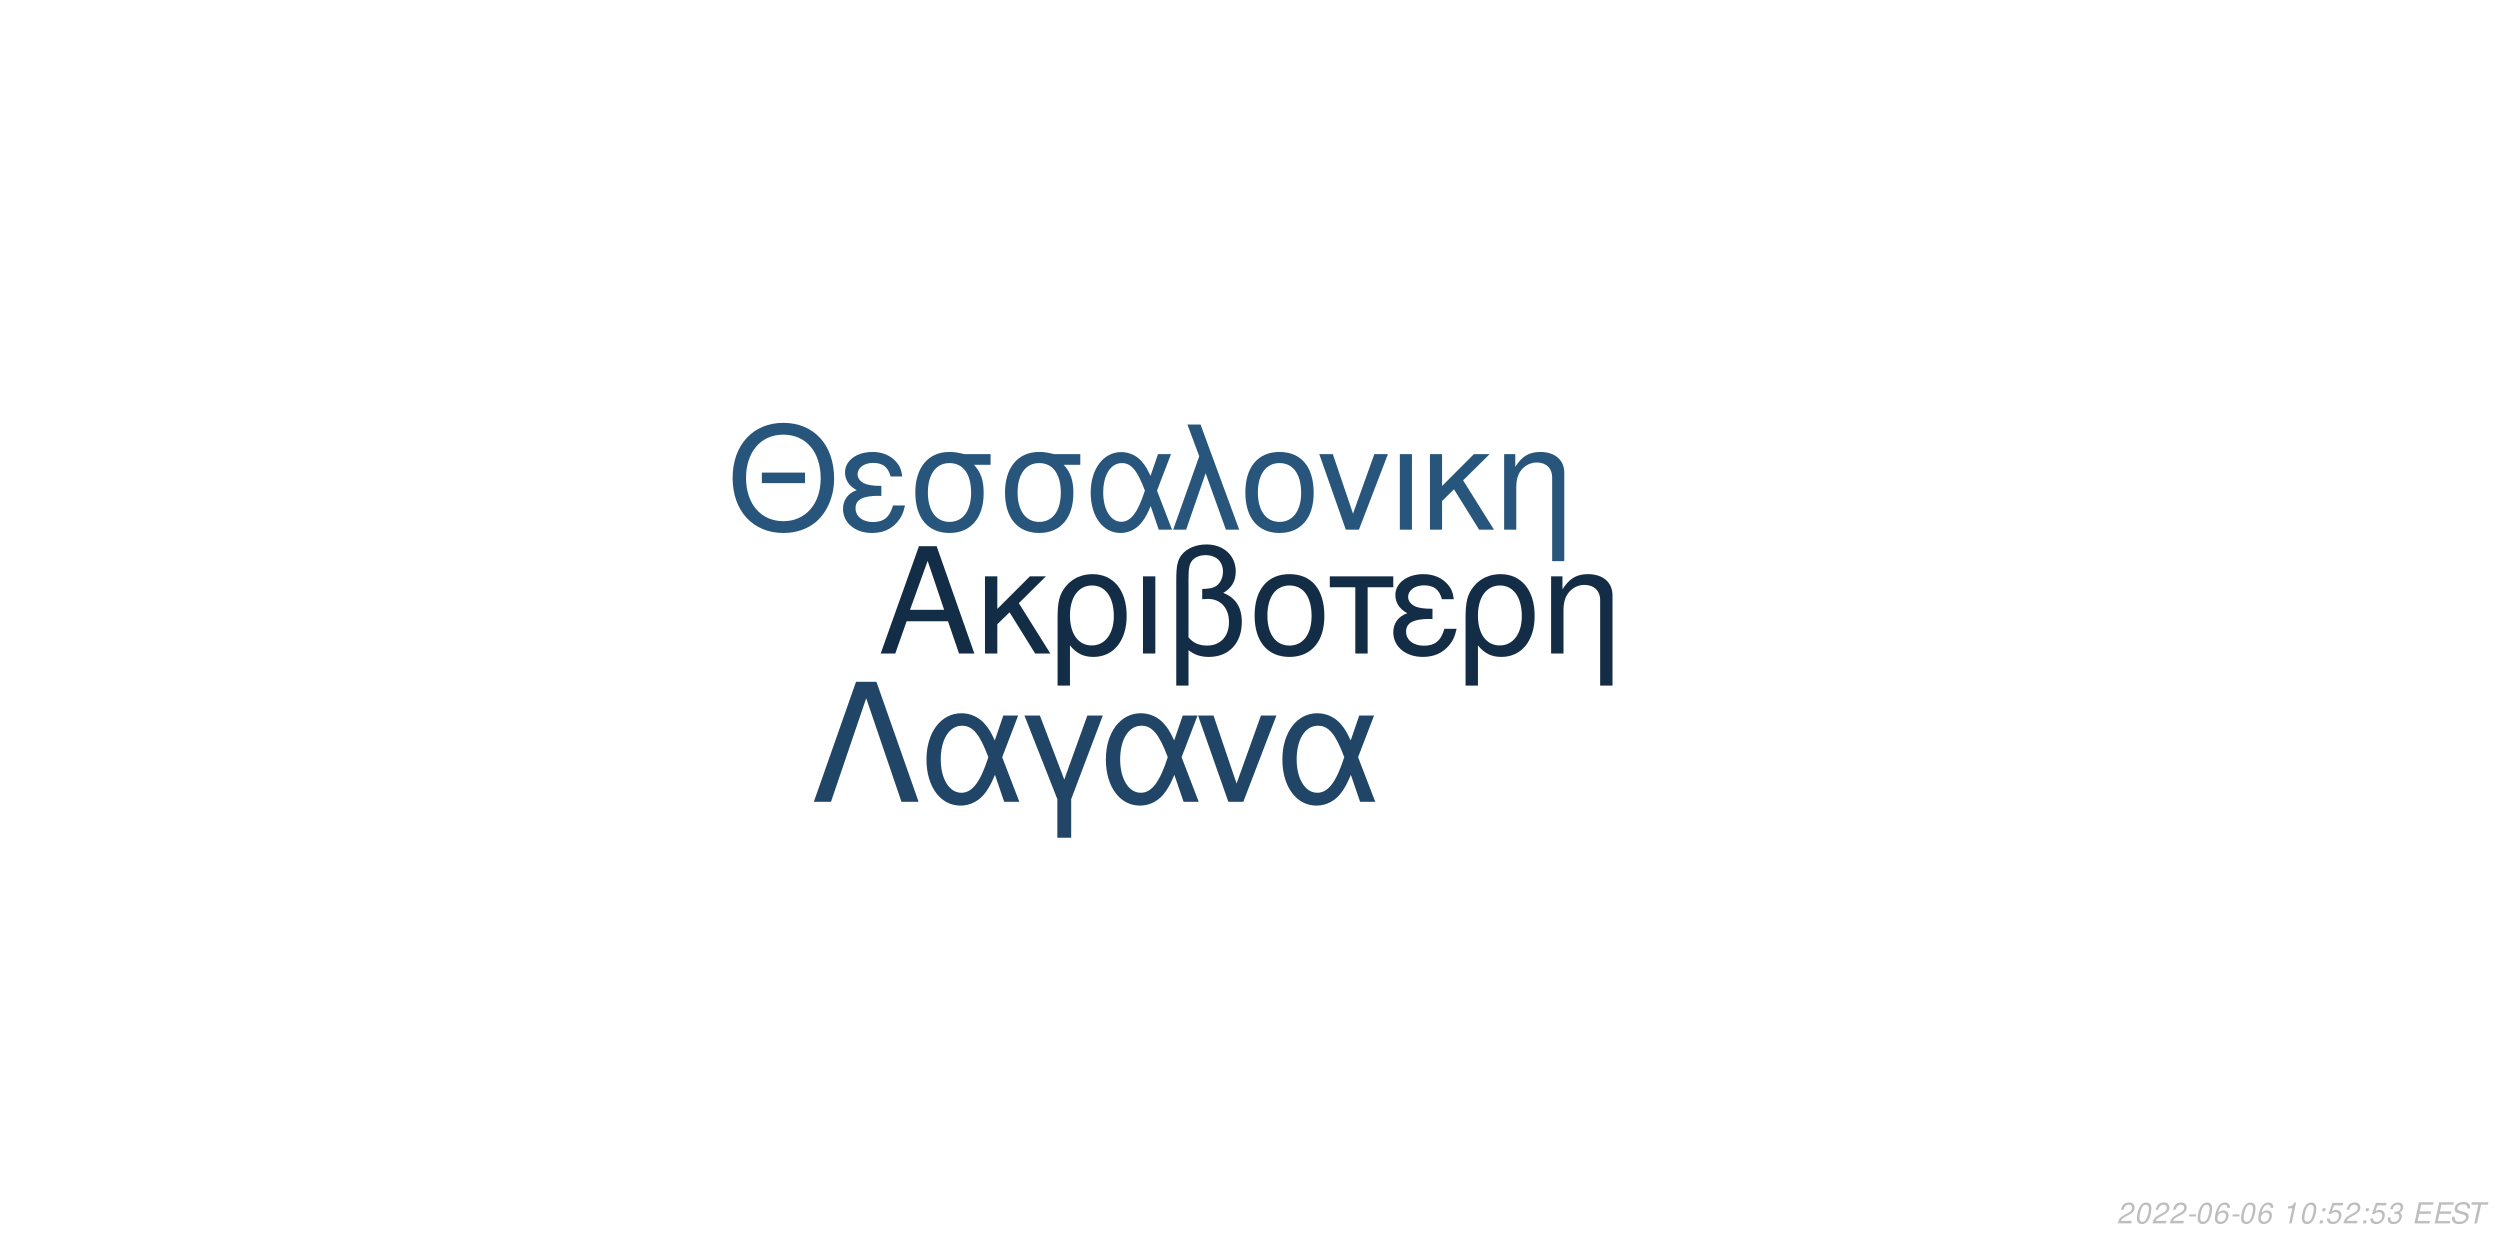
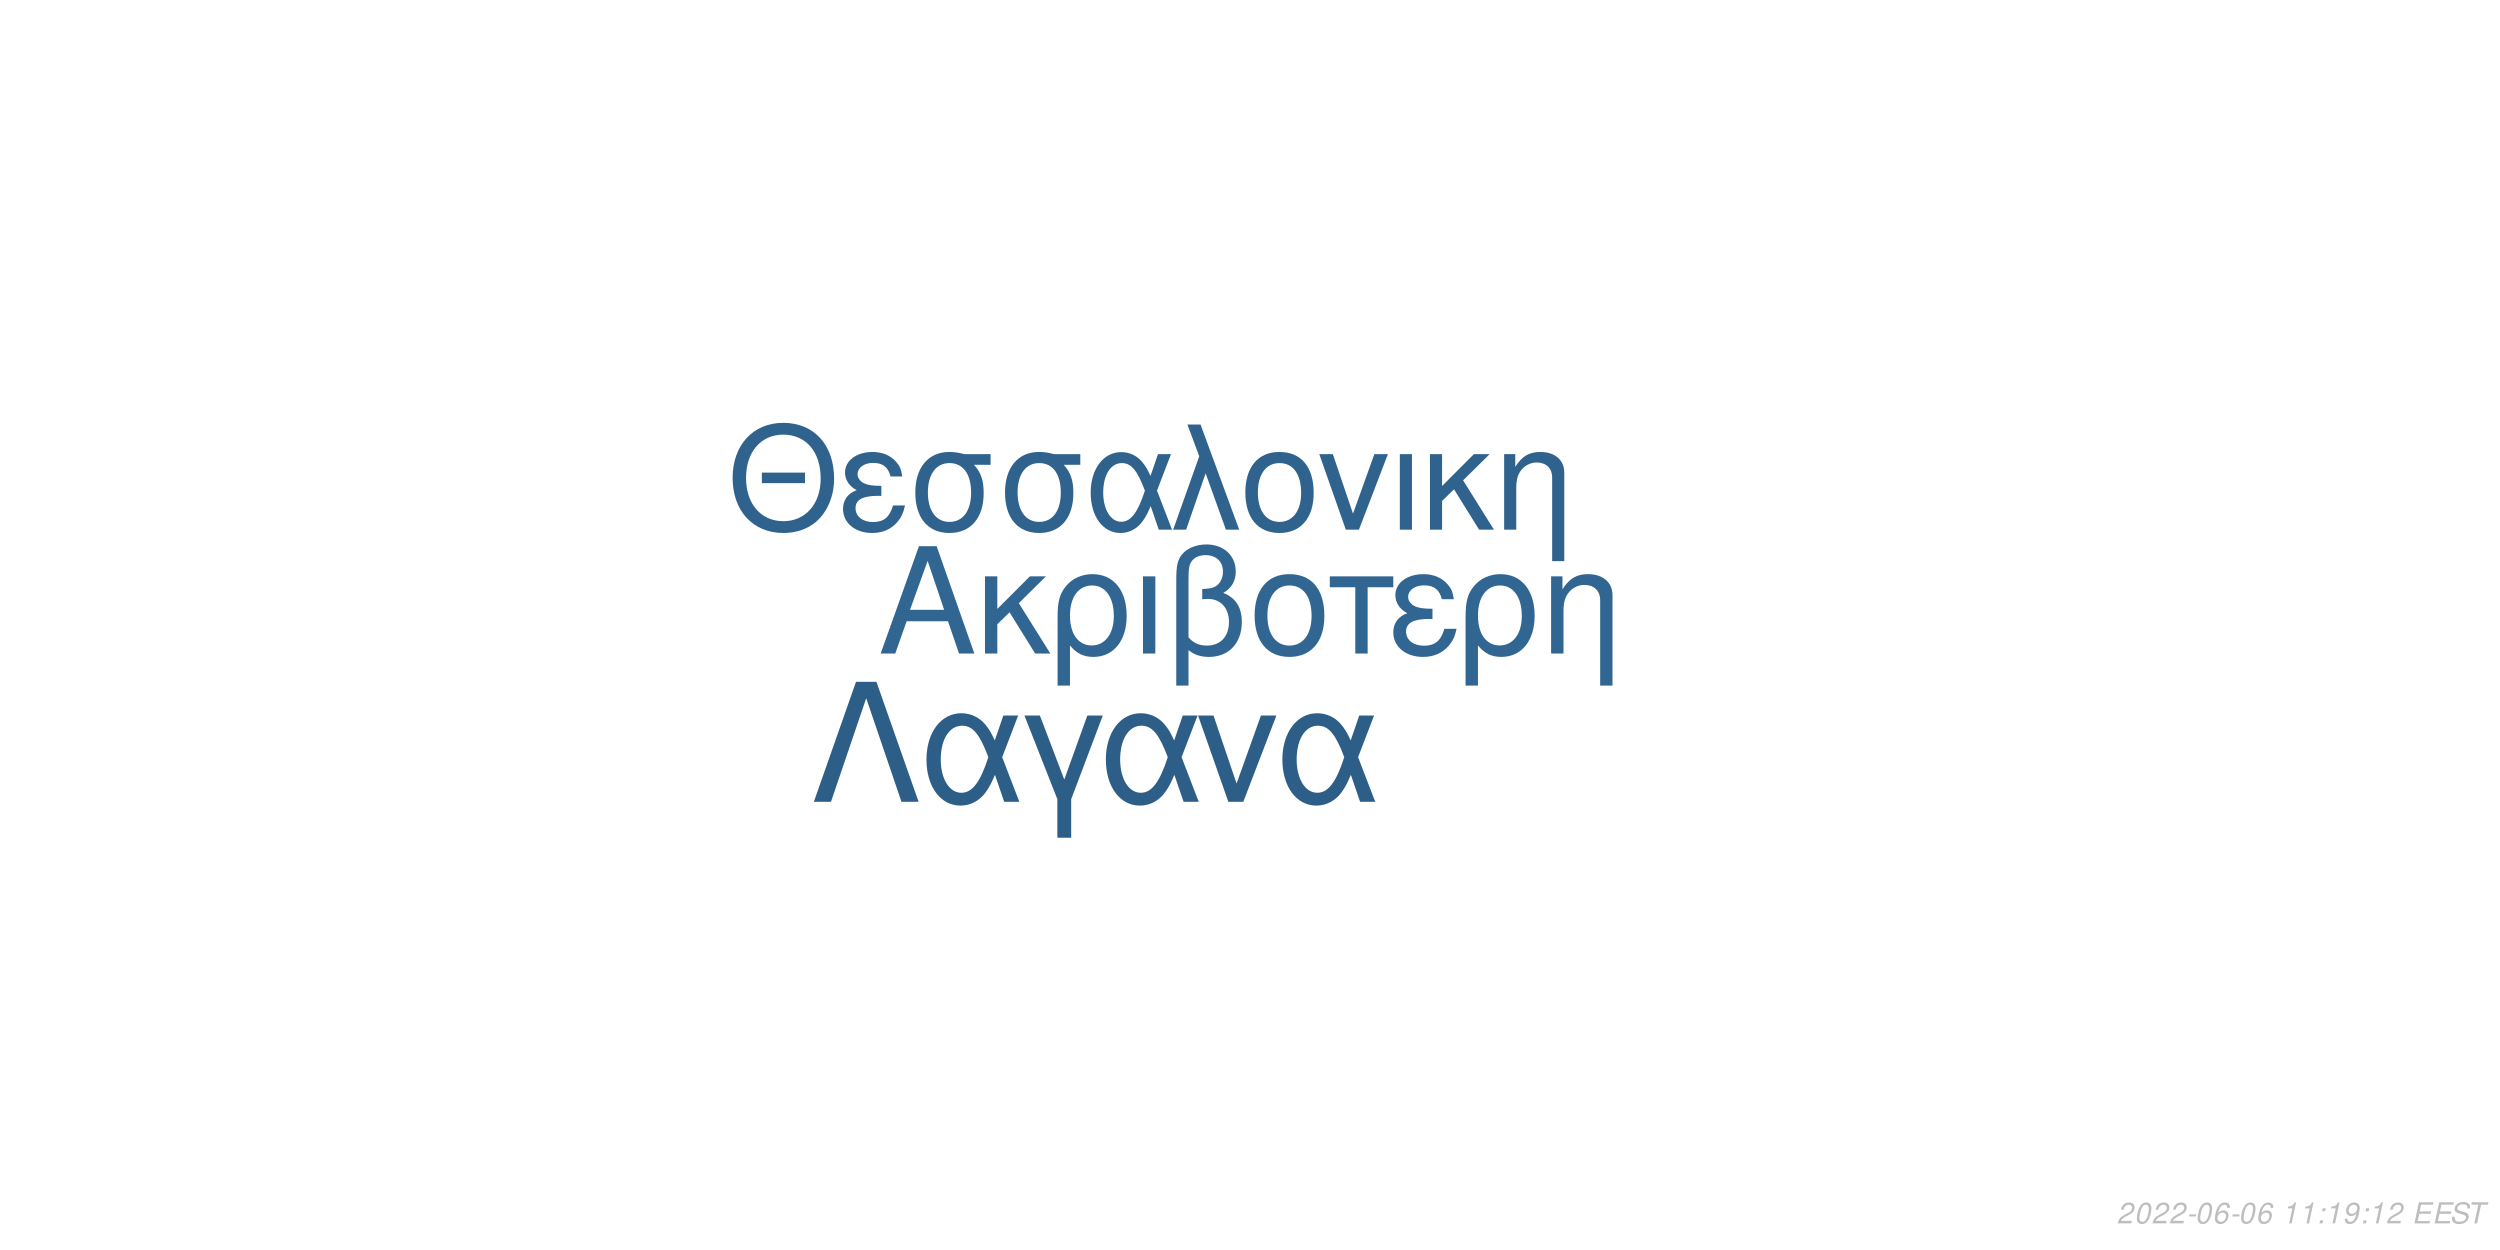
<svg xmlns="http://www.w3.org/2000/svg" xmlns:xlink="http://www.w3.org/1999/xlink" width="864pt" height="432pt" viewBox="0 0 864 432" version="1.1">
  <defs>
    <g>
      <symbol overflow="visible" id="glyph0-0">
        <path style="stroke:none;" d="" />
      </symbol>
      <symbol overflow="visible" id="glyph0-1">
        <path style="stroke:none;" d="M 24.125 -11.141 L 27.938 0 L 33.234 0 L 20.203 -37.094 L 14.094 -37.094 L 0.859 0 L 5.906 0 L 9.828 -11.141 Z M 22.797 -15.109 L 11 -15.109 L 17.094 -32.016 Z M 22.797 -15.109 " />
      </symbol>
      <symbol overflow="visible" id="glyph0-2">
        <path style="stroke:none;" d="M 7.172 -15.422 L 7.172 -26.672 L 2.906 -26.672 L 2.906 0 L 7.172 0 L 7.172 -10.125 L 11.406 -14.25 L 20.25 0 L 25.5 0 L 14.609 -17.406 L 23.969 -26.672 L 18.422 -26.672 Z M 7.172 -15.422 " />
      </symbol>
      <symbol overflow="visible" id="glyph0-3">
        <path style="stroke:none;" d="M 3 11.094 L 7.281 11.094 L 7.281 -2.797 C 9.516 -0.047 11.953 1.172 15.375 1.172 C 22.344 1.172 26.875 -4.422 26.875 -13.031 C 26.875 -21.891 22.297 -27.438 15.062 -27.438 C 11.297 -27.438 7.984 -25.906 5.797 -23.156 C 3.672 -20.516 3 -17.969 3 -12.359 Z M 14.906 -23.516 C 19.547 -23.516 22.438 -19.438 22.438 -12.922 C 22.438 -6.812 19.391 -2.797 14.812 -2.797 C 10.172 -2.797 7.281 -6.766 7.281 -13.125 C 7.281 -19.484 10.234 -23.516 14.906 -23.516 Z M 14.906 -23.516 " />
      </symbol>
      <symbol overflow="visible" id="glyph0-4">
        <path style="stroke:none;" d="M 3.516 0 L 7.781 0 L 7.781 -26.672 L 3.516 -26.672 Z M 3.516 0 " />
      </symbol>
      <symbol overflow="visible" id="glyph0-5">
        <path style="stroke:none;" d="M 4.016 11.094 L 8.25 11.094 L 8.25 -1.172 C 10.172 0.406 12.422 1.172 15.312 1.172 C 22.188 1.172 26.672 -3.609 26.672 -10.891 C 26.672 -15.984 24.578 -19.234 20.25 -20.969 C 23.109 -22.547 24.578 -25.031 24.578 -28.344 C 24.578 -33.844 20.406 -37.703 14.453 -37.703 C 10.938 -37.703 7.734 -36.391 6 -34.25 C 4.484 -32.422 4.016 -30.328 4.016 -25.391 Z M 8.25 -25.656 C 8.25 -29.359 8.5 -30.844 9.469 -32.062 C 10.375 -33.281 12.156 -34 14.094 -34 C 17.812 -34 20.156 -31.812 20.156 -28.297 C 20.156 -25.953 18.984 -23.812 17.297 -23.047 C 16.281 -22.547 15.469 -22.438 12.984 -22.297 L 12.984 -18.781 C 13.734 -18.828 14.344 -18.875 14.969 -18.875 C 19.344 -18.875 22.234 -15.719 22.234 -10.891 C 22.234 -5.906 19.281 -2.75 14.656 -2.75 C 11.953 -2.75 9.922 -3.609 8.25 -5.594 Z M 8.25 -25.656 " />
      </symbol>
      <symbol overflow="visible" id="glyph0-6">
        <path style="stroke:none;" d="M 14.094 -27.438 C 6.562 -27.438 2.094 -22.094 2.094 -13.125 C 2.094 -4.125 6.562 1.172 14.141 1.172 C 21.672 1.172 26.203 -4.172 26.203 -12.922 C 26.203 -22.188 21.828 -27.438 14.094 -27.438 Z M 14.141 -23.516 C 18.938 -23.516 21.781 -19.594 21.781 -12.984 C 21.781 -6.672 18.828 -2.75 14.141 -2.75 C 9.422 -2.75 6.516 -6.672 6.516 -13.125 C 6.516 -19.594 9.422 -23.516 14.141 -23.516 Z M 14.141 -23.516 " />
      </symbol>
      <symbol overflow="visible" id="glyph0-7">
        <path style="stroke:none;" d="M 7.891 0 L 12.156 0 L 12.156 -22.906 L 21.016 -22.906 L 21.016 -26.672 L -0.922 -26.672 L -0.922 -22.906 L 7.891 -22.906 Z M 7.891 0 " />
      </symbol>
      <symbol overflow="visible" id="glyph0-8">
        <path style="stroke:none;" d="M 14.562 -15.469 C 11.344 -15.469 9.562 -15.781 8.297 -16.438 C 6.922 -17.203 6.156 -18.328 6.156 -19.547 C 6.156 -21.891 8.453 -23.562 11.656 -23.562 C 15.062 -23.562 16.953 -22.094 17.812 -18.781 L 21.938 -18.781 C 21.578 -21.266 21.062 -22.5 19.797 -23.922 C 17.812 -26.203 14.906 -27.438 11.453 -27.438 C 5.797 -27.438 1.734 -24.375 1.734 -20.203 C 1.734 -17.609 3.156 -15.375 5.859 -13.938 C 2.797 -12.875 1.016 -10.484 1.016 -7.328 C 1.016 -2.391 5.297 1.172 11.25 1.172 C 14.969 1.172 17.906 -0.109 20.156 -2.641 C 21.578 -4.328 22.297 -5.797 22.906 -8.547 L 18.672 -8.547 C 17.5 -4.422 15.422 -2.703 11.609 -2.703 C 7.938 -2.703 5.438 -4.688 5.438 -7.578 C 5.438 -10.578 7.938 -11.953 13.484 -11.953 C 13.641 -11.953 14.094 -11.953 14.562 -11.906 Z M 14.562 -15.469 " />
      </symbol>
      <symbol overflow="visible" id="glyph0-9">
        <path style="stroke:none;" d="M 3.562 -26.672 L 3.562 0 L 7.844 0 L 7.844 -14.703 C 7.844 -17.906 8.5 -19.891 10.031 -21.531 C 11.406 -22.953 13.188 -23.719 15.062 -23.719 C 18.375 -23.719 20.516 -21.672 20.516 -18.469 L 20.516 11.094 L 24.781 11.094 L 24.781 -20.156 C 24.781 -24.578 21.469 -27.438 16.328 -27.438 C 12.359 -27.438 9.828 -25.906 7.484 -22.188 L 7.484 -26.672 Z M 3.562 -26.672 " />
      </symbol>
      <symbol overflow="visible" id="glyph1-0">
        <path style="stroke:none;" d="" />
      </symbol>
      <symbol overflow="visible" id="glyph1-1">
        <path style="stroke:none;" d="M 26.859 -19.734 L 11.953 -19.734 L 11.953 -16.094 L 26.859 -16.094 Z M 19.328 -36.922 C 8.922 -36.922 1.844 -29.25 1.844 -17.891 C 1.844 -6.484 8.875 1.141 19.391 1.141 C 23.812 1.141 27.703 -0.203 30.641 -2.688 C 34.578 -6.031 36.922 -11.656 36.922 -17.594 C 36.922 -29.297 30 -36.922 19.328 -36.922 Z M 19.328 -32.844 C 27.203 -32.844 32.281 -26.906 32.281 -17.688 C 32.281 -8.922 27.062 -2.938 19.391 -2.938 C 11.609 -2.938 6.484 -8.922 6.484 -17.891 C 6.484 -26.859 11.609 -32.844 19.328 -32.844 Z M 19.328 -32.844 " />
      </symbol>
      <symbol overflow="visible" id="glyph1-2">
        <path style="stroke:none;" d="M 14.25 -15.141 C 11.109 -15.141 9.375 -15.453 8.125 -16.094 C 6.781 -16.844 6.031 -17.938 6.031 -19.141 C 6.031 -21.422 8.266 -23.078 11.406 -23.078 C 14.75 -23.078 16.594 -21.625 17.438 -18.391 L 21.469 -18.391 C 21.125 -20.828 20.625 -22.031 19.391 -23.422 C 17.438 -25.656 14.594 -26.859 11.219 -26.859 C 5.688 -26.859 1.688 -23.875 1.688 -19.781 C 1.688 -17.234 3.094 -15.047 5.734 -13.656 C 2.734 -12.609 1 -10.266 1 -7.172 C 1 -2.344 5.188 1.141 11.016 1.141 C 14.656 1.141 17.547 -0.094 19.734 -2.594 C 21.125 -4.234 21.828 -5.688 22.422 -8.375 L 18.281 -8.375 C 17.141 -4.328 15.094 -2.641 11.359 -2.641 C 7.766 -2.641 5.328 -4.578 5.328 -7.422 C 5.328 -10.359 7.766 -11.703 13.203 -11.703 C 13.359 -11.703 13.797 -11.703 14.25 -11.656 Z M 14.25 -15.141 " />
      </symbol>
      <symbol overflow="visible" id="glyph1-3">
        <path style="stroke:none;" d="M 29 -26.109 L 19.938 -26.109 C 17.594 -26.703 16.438 -26.859 14.703 -26.859 C 7.469 -26.859 2.984 -21.469 2.984 -12.859 C 2.984 -4.031 7.375 1.141 14.797 1.141 C 22.172 1.141 26.609 -4.078 26.609 -12.656 C 26.609 -17.047 25.656 -19.828 23.266 -22.422 L 29 -22.422 Z M 14.797 -23.016 C 19.531 -23.016 22.266 -19.234 22.266 -12.75 C 22.266 -6.531 19.438 -2.688 14.797 -2.688 C 10.172 -2.688 7.328 -6.531 7.328 -12.859 C 7.328 -19.188 10.172 -23.016 14.797 -23.016 Z M 14.797 -23.016 " />
      </symbol>
      <symbol overflow="visible" id="glyph1-4">
        <path style="stroke:none;" d="M 29.344 -26.109 L 24.859 -26.109 L 22.266 -18.578 C 21.125 -21.031 20.484 -22.125 19.328 -23.469 C 17.547 -25.609 14.906 -26.812 12.156 -26.812 C 5.984 -26.812 1.594 -20.984 1.594 -12.812 C 1.594 -4.578 5.828 1.141 11.906 1.141 C 14.953 1.141 17.734 -0.344 19.625 -3.047 C 20.672 -4.531 21.281 -5.688 22.328 -8.172 L 25.109 0 L 29.703 0 L 24.516 -13.5 Z M 20.328 -13.5 C 17.891 -5.922 15.453 -2.734 12.156 -2.734 C 8.516 -2.734 5.922 -6.922 5.922 -12.812 C 5.922 -18.938 8.516 -23.016 12.359 -23.016 C 15.594 -23.016 17.688 -20.531 20.328 -13.5 Z M 20.328 -13.5 " />
      </symbol>
      <symbol overflow="visible" id="glyph1-5">
        <path style="stroke:none;" d="M 1.094 0 L 5.578 0 L 12.312 -19.484 L 19.328 0 L 23.922 0 L 10.562 -36.328 L 6.031 -36.328 L 10.109 -25.359 Z M 1.094 0 " />
      </symbol>
      <symbol overflow="visible" id="glyph1-6">
        <path style="stroke:none;" d="M 13.797 -26.859 C 6.422 -26.859 2.047 -21.625 2.047 -12.859 C 2.047 -4.031 6.422 1.141 13.859 1.141 C 21.234 1.141 25.656 -4.078 25.656 -12.656 C 25.656 -21.719 21.375 -26.859 13.797 -26.859 Z M 13.859 -23.016 C 18.531 -23.016 21.328 -19.188 21.328 -12.703 C 21.328 -6.531 18.438 -2.688 13.859 -2.688 C 9.219 -2.688 6.375 -6.531 6.375 -12.859 C 6.375 -19.188 9.219 -23.016 13.859 -23.016 Z M 13.859 -23.016 " />
      </symbol>
      <symbol overflow="visible" id="glyph1-7">
        <path style="stroke:none;" d="M 14.297 0 L 24.312 -26.109 L 19.625 -26.109 L 12.25 -5.531 L 5.281 -26.109 L 0.594 -26.109 L 9.766 0 Z M 14.297 0 " />
      </symbol>
      <symbol overflow="visible" id="glyph1-8">
        <path style="stroke:none;" d="M 3.438 0 L 7.625 0 L 7.625 -26.109 L 3.438 -26.109 Z M 3.438 0 " />
      </symbol>
      <symbol overflow="visible" id="glyph1-9">
        <path style="stroke:none;" d="M 7.031 -15.094 L 7.031 -26.109 L 2.844 -26.109 L 2.844 0 L 7.031 0 L 7.031 -9.922 L 11.156 -13.953 L 19.828 0 L 24.969 0 L 14.297 -17.047 L 23.469 -26.109 L 18.031 -26.109 Z M 7.031 -15.094 " />
      </symbol>
      <symbol overflow="visible" id="glyph1-10">
        <path style="stroke:none;" d="M 3.484 -26.109 L 3.484 0 L 7.672 0 L 7.672 -14.406 C 7.672 -17.547 8.328 -19.484 9.812 -21.078 C 11.156 -22.469 12.906 -23.219 14.75 -23.219 C 17.984 -23.219 20.078 -21.234 20.078 -18.094 L 20.078 10.859 L 24.266 10.859 L 24.266 -19.734 C 24.266 -24.062 21.031 -26.859 16 -26.859 C 12.109 -26.859 9.609 -25.359 7.328 -21.719 L 7.328 -26.109 Z M 3.484 -26.109 " />
      </symbol>
      <symbol overflow="visible" id="glyph2-0">
        <path style="stroke:none;" d="" />
      </symbol>
      <symbol overflow="visible" id="glyph2-1">
        <path style="stroke:none;" d="M 22.531 -41.484 L 15.484 -41.484 L 0.906 0 L 6.828 0 L 19 -35.797 L 31.188 0 L 37.109 0 Z M 22.531 -41.484 " />
      </symbol>
      <symbol overflow="visible" id="glyph2-2">
        <path style="stroke:none;" d="M 33.516 -29.812 L 28.391 -29.812 L 25.438 -21.219 C 24.125 -24.016 23.391 -25.266 22.078 -26.797 C 20.031 -29.25 17.016 -30.609 13.891 -30.609 C 6.828 -30.609 1.828 -23.953 1.828 -14.625 C 1.828 -5.234 6.656 1.312 13.594 1.312 C 17.078 1.312 20.266 -0.391 22.422 -3.469 C 23.609 -5.172 24.297 -6.484 25.5 -9.328 L 28.688 0 L 33.922 0 L 28 -15.422 Z M 23.219 -15.422 C 20.422 -6.766 17.641 -3.125 13.891 -3.125 C 9.734 -3.125 6.766 -7.906 6.766 -14.625 C 6.766 -21.625 9.734 -26.297 14.109 -26.297 C 17.812 -26.297 20.203 -23.453 23.219 -15.422 Z M 23.219 -15.422 " />
      </symbol>
      <symbol overflow="visible" id="glyph2-3">
        <path style="stroke:none;" d="M 12.062 12.406 L 16.844 12.406 L 16.844 -0.906 L 27.766 -29.812 L 22.422 -29.812 L 14.453 -7.688 L 6.031 -29.812 L 0.688 -29.812 L 12.062 -0.906 Z M 12.062 12.406 " />
      </symbol>
      <symbol overflow="visible" id="glyph2-4">
        <path style="stroke:none;" d="M 16.328 0 L 27.766 -29.812 L 22.422 -29.812 L 14 -6.312 L 6.031 -29.812 L 0.688 -29.812 L 11.156 0 Z M 16.328 0 " />
      </symbol>
      <symbol overflow="visible" id="glyph3-0">
        <path style="stroke:none;" d="" />
      </symbol>
      <symbol overflow="visible" id="glyph3-1">
        <path style="stroke:none;" d="M 5.234 -0.875 L 1.469 -0.875 C 1.641 -1.375 2.203 -1.891 3.109 -2.344 L 4.234 -2.938 C 5.562 -3.625 6.219 -4.469 6.219 -5.484 C 6.219 -5.938 6.062 -6.359 5.797 -6.656 C 5.469 -7.047 4.984 -7.234 4.312 -7.234 C 2.766 -7.234 1.891 -6.453 1.484 -4.734 L 2.375 -4.734 C 2.484 -5.188 2.609 -5.484 2.797 -5.75 C 3.094 -6.203 3.609 -6.453 4.188 -6.453 C 4.891 -6.453 5.344 -6.031 5.344 -5.375 C 5.344 -4.703 4.859 -4.094 4.016 -3.656 L 2.984 -3.125 C 1.234 -2.188 0.797 -1.656 0.344 -0.016 L 5.047 -0.016 Z M 5.234 -0.875 " />
      </symbol>
      <symbol overflow="visible" id="glyph3-2">
        <path style="stroke:none;" d="M 4.203 -7.234 C 3.375 -7.234 2.688 -6.812 2.125 -5.984 C 1.484 -5.047 0.984 -3.188 0.984 -1.734 C 0.984 -1.109 1.172 -0.562 1.484 -0.266 C 1.797 0.047 2.281 0.234 2.766 0.234 C 3.625 0.234 4.281 -0.156 4.859 -1.016 C 5.516 -1.953 6 -3.797 6 -5.266 C 6 -6.5 5.328 -7.234 4.203 -7.234 Z M 4.094 -6.453 C 4.734 -6.453 5.125 -5.984 5.125 -5.156 C 5.125 -4.203 4.781 -2.625 4.406 -1.812 C 3.984 -0.938 3.516 -0.547 2.875 -0.547 C 2.25 -0.547 1.875 -1.031 1.875 -1.828 C 1.875 -2.797 2.203 -4.344 2.594 -5.203 C 2.984 -6.047 3.453 -6.453 4.094 -6.453 Z M 4.094 -6.453 " />
      </symbol>
      <symbol overflow="visible" id="glyph3-3">
        <path style="stroke:none;" d="M 3.516 -3.125 L 1.125 -3.125 L 0.969 -2.406 L 3.359 -2.406 Z M 3.516 -3.125 " />
      </symbol>
      <symbol overflow="visible" id="glyph3-4">
        <path style="stroke:none;" d="M 6.125 -5.344 L 6.141 -5.625 C 6.141 -6.609 5.453 -7.234 4.391 -7.234 C 3.438 -7.234 2.641 -6.719 2.016 -5.703 C 1.422 -4.781 0.938 -2.953 0.938 -1.688 C 0.938 -0.516 1.688 0.234 2.859 0.234 C 3.703 0.234 4.438 -0.156 5 -0.875 C 5.406 -1.422 5.672 -2.156 5.672 -2.766 C 5.672 -3.812 4.969 -4.5 3.906 -4.5 C 3.234 -4.5 2.672 -4.234 2.094 -3.625 C 2.406 -5.375 3.234 -6.453 4.25 -6.453 C 4.703 -6.453 5.062 -6.234 5.172 -5.844 C 5.203 -5.719 5.234 -5.578 5.25 -5.344 Z M 3.656 -3.734 C 4.344 -3.734 4.797 -3.281 4.797 -2.625 C 4.797 -1.469 3.984 -0.547 2.984 -0.547 C 2.297 -0.547 1.812 -1.047 1.812 -1.766 C 1.812 -2.859 2.625 -3.734 3.656 -3.734 Z M 3.656 -3.734 " />
      </symbol>
      <symbol overflow="visible" id="glyph3-5">
        <path style="stroke:none;" d="" />
      </symbol>
      <symbol overflow="visible" id="glyph3-6">
        <path style="stroke:none;" d="M 3.703 -5.188 L 2.594 0 L 3.469 0 L 5.016 -7.234 L 4.438 -7.234 C 3.906 -6.156 3.688 -6.016 2.234 -5.812 L 2.109 -5.188 Z M 3.703 -5.188 " />
      </symbol>
      <symbol overflow="visible" id="glyph3-7">
        <path style="stroke:none;" d="M 2.359 -1.031 L 1.312 -1.031 L 1.094 0 L 2.141 0 Z M 3.266 -5.234 L 2.219 -5.234 L 2 -4.203 L 3.047 -4.203 Z M 3.266 -5.234 " />
      </symbol>
      <symbol overflow="visible" id="glyph3-8">
-         <path style="stroke:none;" d="M 6.297 -7.094 L 2.594 -7.094 L 1.234 -3.234 L 2.047 -3.234 C 2.656 -3.766 2.938 -3.906 3.531 -3.906 C 4.328 -3.906 4.797 -3.453 4.797 -2.688 C 4.797 -1.438 3.969 -0.547 2.828 -0.547 C 2.031 -0.547 1.609 -0.938 1.578 -1.734 L 0.703 -1.734 L 0.703 -1.516 C 0.703 -0.938 0.844 -0.547 1.188 -0.266 C 1.562 0.062 2.078 0.234 2.703 0.234 C 3.656 0.234 4.391 -0.156 4.984 -0.922 C 5.422 -1.5 5.672 -2.234 5.672 -2.953 C 5.672 -4 4.938 -4.672 3.812 -4.672 C 3.328 -4.672 2.906 -4.547 2.406 -4.234 L 3.109 -6.219 L 6.109 -6.219 Z M 6.297 -7.094 " />
+         <path style="stroke:none;" d="M 0.844 -1.656 C 0.844 -1.547 0.844 -1.438 0.844 -1.375 C 0.844 -0.406 1.531 0.234 2.578 0.234 C 3.203 0.234 3.766 0.016 4.297 -0.438 C 4.938 -1 5.312 -1.656 5.594 -2.719 C 5.844 -3.672 6.016 -4.766 6.016 -5.375 C 6.016 -5.844 5.844 -6.328 5.547 -6.656 C 5.203 -7.031 4.703 -7.234 4.062 -7.234 C 2.516 -7.234 1.297 -5.938 1.297 -4.266 C 1.297 -3.203 1.984 -2.547 3.047 -2.547 C 3.484 -2.547 3.953 -2.672 4.281 -2.891 C 4.406 -2.984 4.547 -3.078 4.828 -3.344 C 4.438 -1.484 3.703 -0.547 2.703 -0.547 C 2.109 -0.547 1.719 -0.938 1.719 -1.547 L 1.719 -1.656 Z M 3.953 -6.453 C 4.625 -6.453 5.141 -5.953 5.141 -5.281 C 5.141 -4.188 4.312 -3.312 3.297 -3.312 C 2.594 -3.312 2.172 -3.734 2.172 -4.453 C 2.172 -5.562 2.984 -6.453 3.953 -6.453 Z M 3.953 -6.453 " />
      </symbol>
      <symbol overflow="visible" id="glyph3-9">
-         <path style="stroke:none;" d="M 2.922 -3.312 C 3.125 -3.344 3.234 -3.344 3.375 -3.344 C 4.203 -3.344 4.688 -3 4.688 -2.406 C 4.688 -1.312 3.906 -0.547 2.781 -0.547 C 2.047 -0.547 1.594 -0.938 1.594 -1.562 C 1.594 -1.719 1.609 -1.844 1.656 -2.094 L 0.766 -2.094 C 0.734 -1.797 0.719 -1.641 0.719 -1.469 C 0.719 -0.375 1.406 0.234 2.641 0.234 C 3.547 0.234 4.297 -0.078 4.812 -0.656 C 5.266 -1.156 5.562 -1.875 5.562 -2.547 C 5.562 -3.125 5.344 -3.453 4.797 -3.734 C 5.641 -4.234 6.016 -4.844 6.016 -5.734 C 6.016 -6.656 5.312 -7.234 4.203 -7.234 C 3.375 -7.234 2.672 -6.938 2.188 -6.375 C 1.891 -6.031 1.703 -5.641 1.516 -4.906 L 2.391 -4.906 C 2.5 -5.359 2.594 -5.594 2.734 -5.812 C 3.047 -6.234 3.516 -6.453 4.078 -6.453 C 4.734 -6.453 5.141 -6.125 5.141 -5.578 C 5.141 -5.188 5.016 -4.797 4.797 -4.547 C 4.516 -4.234 4 -4.062 3.266 -4.062 L 3.078 -4.062 Z M 2.922 -3.312 " />
+         <path style="stroke:none;" d="M 2.547 -3.312 L 6.5 -3.312 L 6.688 -4.141 L 2.719 -4.141 L 3.219 -6.469 L 7.344 -6.469 L 7.516 -7.297 L 2.453 -7.297 L 0.906 0 L 6.125 0 L 6.297 -0.812 L 2.016 -0.812 Z M 2.547 -3.312 " />
      </symbol>
      <symbol overflow="visible" id="glyph3-10">
-         <path style="stroke:none;" d="M 2.547 -3.312 L 6.5 -3.312 L 6.688 -4.141 L 2.719 -4.141 L 3.219 -6.469 L 7.344 -6.469 L 7.516 -7.297 L 2.453 -7.297 L 0.906 0 L 6.125 0 L 6.297 -0.812 L 2.016 -0.812 Z M 2.547 -3.312 " />
+         <path style="stroke:none;" d="M 7.062 -5.156 C 7.125 -5.438 7.141 -5.562 7.141 -5.703 C 7.141 -6.156 6.938 -6.594 6.594 -6.891 C 6.188 -7.25 5.656 -7.406 4.875 -7.406 C 3.844 -7.406 3.047 -7.125 2.5 -6.562 C 2.094 -6.141 1.781 -5.438 1.781 -4.922 C 1.781 -4.297 2.219 -3.766 2.891 -3.562 L 4.594 -3.094 C 5.406 -2.859 5.734 -2.578 5.734 -2.094 C 5.734 -1.781 5.547 -1.406 5.266 -1.141 C 4.844 -0.766 4.266 -0.578 3.453 -0.578 C 2.328 -0.578 1.812 -0.984 1.812 -1.906 C 1.812 -2.047 1.812 -2.125 1.844 -2.312 L 0.984 -2.312 C 0.906 -2.062 0.891 -1.906 0.891 -1.688 C 0.891 -0.484 1.797 0.234 3.297 0.234 C 4.359 0.234 5.234 -0.062 5.812 -0.609 C 6.344 -1.078 6.688 -1.797 6.688 -2.375 C 6.688 -2.641 6.609 -2.906 6.453 -3.156 C 6.234 -3.5 5.938 -3.703 5.469 -3.828 L 3.75 -4.312 C 2.984 -4.547 2.734 -4.734 2.734 -5.188 C 2.734 -5.547 2.875 -5.844 3.188 -6.109 C 3.547 -6.438 4.031 -6.594 4.703 -6.594 C 5.266 -6.594 5.688 -6.484 5.906 -6.297 C 6.094 -6.125 6.219 -5.797 6.219 -5.516 C 6.219 -5.422 6.203 -5.344 6.188 -5.156 Z M 7.062 -5.156 " />
      </symbol>
      <symbol overflow="visible" id="glyph3-11">
-         <path style="stroke:none;" d="M 7.062 -5.156 C 7.125 -5.438 7.141 -5.562 7.141 -5.703 C 7.141 -6.156 6.938 -6.594 6.594 -6.891 C 6.188 -7.25 5.656 -7.406 4.875 -7.406 C 3.844 -7.406 3.047 -7.125 2.5 -6.562 C 2.094 -6.141 1.781 -5.438 1.781 -4.922 C 1.781 -4.297 2.219 -3.766 2.891 -3.562 L 4.594 -3.094 C 5.406 -2.859 5.734 -2.578 5.734 -2.094 C 5.734 -1.781 5.547 -1.406 5.266 -1.141 C 4.844 -0.766 4.266 -0.578 3.453 -0.578 C 2.328 -0.578 1.812 -0.984 1.812 -1.906 C 1.812 -2.047 1.812 -2.125 1.844 -2.312 L 0.984 -2.312 C 0.906 -2.062 0.891 -1.906 0.891 -1.688 C 0.891 -0.484 1.797 0.234 3.297 0.234 C 4.359 0.234 5.234 -0.062 5.812 -0.609 C 6.344 -1.078 6.688 -1.797 6.688 -2.375 C 6.688 -2.641 6.609 -2.906 6.453 -3.156 C 6.234 -3.5 5.938 -3.703 5.469 -3.828 L 3.75 -4.312 C 2.984 -4.547 2.734 -4.734 2.734 -5.188 C 2.734 -5.547 2.875 -5.844 3.188 -6.109 C 3.547 -6.438 4.031 -6.594 4.703 -6.594 C 5.266 -6.594 5.688 -6.484 5.906 -6.297 C 6.094 -6.125 6.219 -5.797 6.219 -5.516 C 6.219 -5.422 6.203 -5.344 6.188 -5.156 Z M 7.062 -5.156 " />
-       </symbol>
-       <symbol overflow="visible" id="glyph3-12">
        <path style="stroke:none;" d="M 4.938 -6.469 L 7.312 -6.469 L 7.484 -7.297 L 1.75 -7.297 L 1.578 -6.469 L 3.984 -6.469 L 2.609 0 L 3.547 0 Z M 4.938 -6.469 " />
      </symbol>
    </g>
  </defs>
  <g id="surface1">
    <rect x="0" y="0" width="864" height="432" style="fill:rgb(100%,100%,100%);fill-opacity:1;stroke:none;" />
-     <g style="fill:rgb(7.843%,17.647%,27.451%);fill-opacity:1;">
+     <g style="fill:rgb(19.216%,40%,57.647%);fill-opacity:1;">
      <use xlink:href="#glyph0-1" x="303.5" y="225.861" />
      <use xlink:href="#glyph0-2" x="337.5" y="225.861" />
      <use xlink:href="#glyph0-3" x="362.5" y="225.861" />
      <use xlink:href="#glyph0-4" x="391.5" y="225.861" />
      <use xlink:href="#glyph0-5" x="402.5" y="225.861" />
      <use xlink:href="#glyph0-6" x="431.5" y="225.861" />
      <use xlink:href="#glyph0-7" x="460.5" y="225.861" />
      <use xlink:href="#glyph0-8" x="480.5" y="225.861" />
      <use xlink:href="#glyph0-3" x="503.5" y="225.861" />
      <use xlink:href="#glyph0-9" x="532.5" y="225.861" />
    </g>
-     <g style="fill:rgb(15.686%,33.333%,48.235%);fill-opacity:1;">
+     <g style="fill:rgb(18.431%,38.431%,55.294%);fill-opacity:1;">
      <use xlink:href="#glyph1-1" x="251.348" y="183.058" />
      <use xlink:href="#glyph1-2" x="290.348" y="183.058" />
      <use xlink:href="#glyph1-3" x="313.348" y="183.058" />
      <use xlink:href="#glyph1-3" x="344.348" y="183.058" />
      <use xlink:href="#glyph1-4" x="375.348" y="183.058" />
      <use xlink:href="#glyph1-5" x="404.348" y="183.058" />
      <use xlink:href="#glyph1-6" x="428.348" y="183.058" />
      <use xlink:href="#glyph1-7" x="455.348" y="183.058" />
      <use xlink:href="#glyph1-8" x="480.348" y="183.058" />
      <use xlink:href="#glyph1-9" x="491.348" y="183.058" />
      <use xlink:href="#glyph1-10" x="516.348" y="183.058" />
    </g>
-     <g style="fill:rgb(12.549%,27.059%,40%);fill-opacity:1;">
+     <g style="fill:rgb(17.647%,36.863%,52.941%);fill-opacity:1;">
      <use xlink:href="#glyph2-1" x="280.359" y="277.105" />
      <use xlink:href="#glyph2-2" x="318.359" y="277.105" />
      <use xlink:href="#glyph2-3" x="353.359" y="277.105" />
      <use xlink:href="#glyph2-2" x="380.359" y="277.105" />
      <use xlink:href="#glyph2-4" x="413.359" y="277.105" />
      <use xlink:href="#glyph2-2" x="441.359" y="277.105" />
    </g>
    <g style="fill:rgb(74.51%,74.51%,74.51%);fill-opacity:1;">
      <use xlink:href="#glyph3-1" x="731.52" y="422.81" />
      <use xlink:href="#glyph3-2" x="737.52" y="422.81" />
      <use xlink:href="#glyph3-1" x="743.52" y="422.81" />
      <use xlink:href="#glyph3-1" x="749.52" y="422.81" />
      <use xlink:href="#glyph3-3" x="755.52" y="422.81" />
      <use xlink:href="#glyph3-2" x="758.52" y="422.81" />
      <use xlink:href="#glyph3-4" x="764.52" y="422.81" />
      <use xlink:href="#glyph3-3" x="770.52" y="422.81" />
      <use xlink:href="#glyph3-2" x="773.52" y="422.81" />
      <use xlink:href="#glyph3-4" x="779.52" y="422.81" />
      <use xlink:href="#glyph3-5" x="785.52" y="422.81" />
      <use xlink:href="#glyph3-6" x="788.52" y="422.81" />
-       <use xlink:href="#glyph3-2" x="794.52" y="422.81" />
+       <use xlink:href="#glyph3-6" x="794.52" y="422.81" />
      <use xlink:href="#glyph3-7" x="800.52" y="422.81" />
-       <use xlink:href="#glyph3-8" x="803.52" y="422.81" />
-       <use xlink:href="#glyph3-1" x="809.52" y="422.81" />
+       <use xlink:href="#glyph3-6" x="803.52" y="422.81" />
+       <use xlink:href="#glyph3-8" x="809.52" y="422.81" />
      <use xlink:href="#glyph3-7" x="815.52" y="422.81" />
-       <use xlink:href="#glyph3-8" x="818.52" y="422.81" />
-       <use xlink:href="#glyph3-9" x="824.52" y="422.81" />
+       <use xlink:href="#glyph3-6" x="818.52" y="422.81" />
+       <use xlink:href="#glyph3-1" x="824.52" y="422.81" />
      <use xlink:href="#glyph3-5" x="830.52" y="422.81" />
-       <use xlink:href="#glyph3-10" x="833.52" y="422.81" />
-       <use xlink:href="#glyph3-10" x="840.52" y="422.81" />
-       <use xlink:href="#glyph3-11" x="846.52" y="422.81" />
-       <use xlink:href="#glyph3-12" x="852.52" y="422.81" />
+       <use xlink:href="#glyph3-9" x="833.52" y="422.81" />
+       <use xlink:href="#glyph3-9" x="840.52" y="422.81" />
+       <use xlink:href="#glyph3-10" x="846.52" y="422.81" />
+       <use xlink:href="#glyph3-11" x="852.52" y="422.81" />
    </g>
  </g>
</svg>
